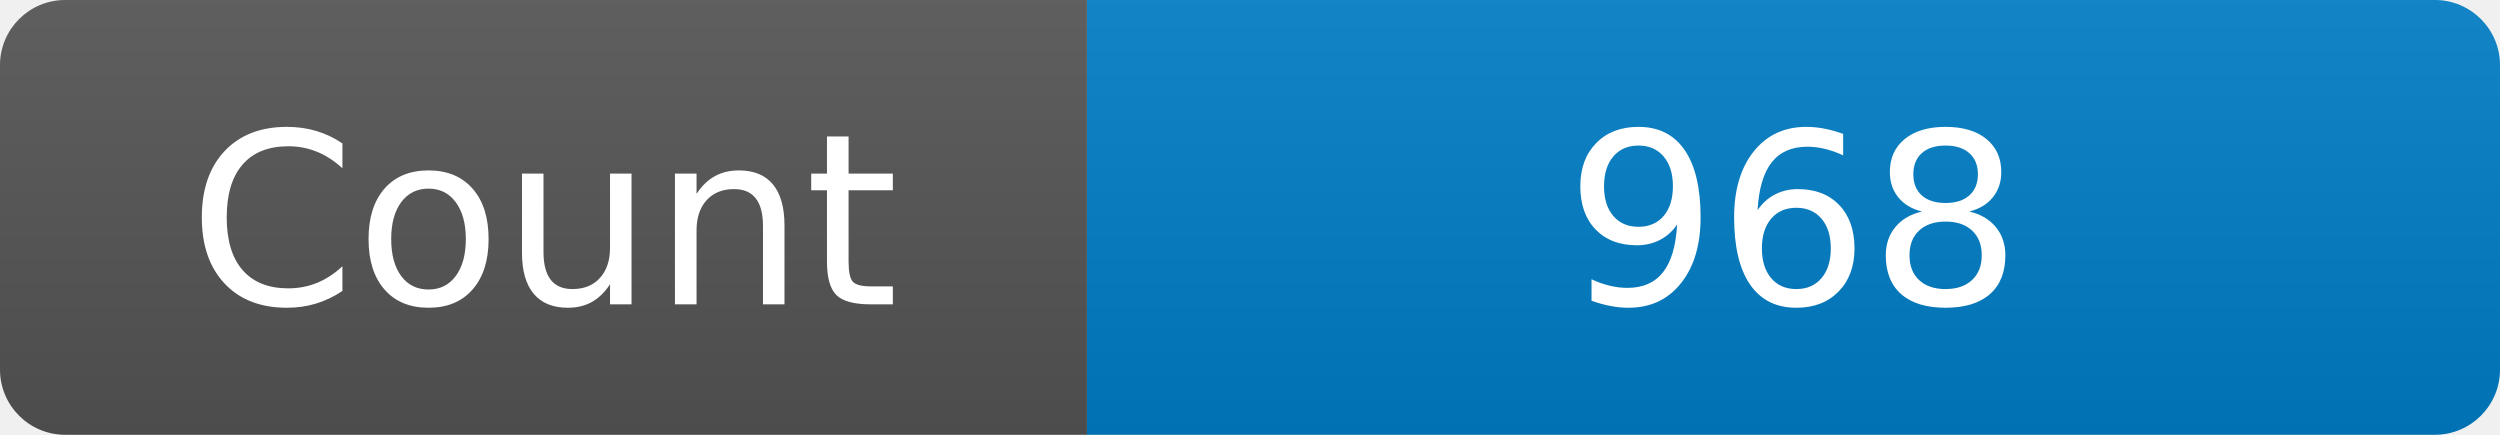
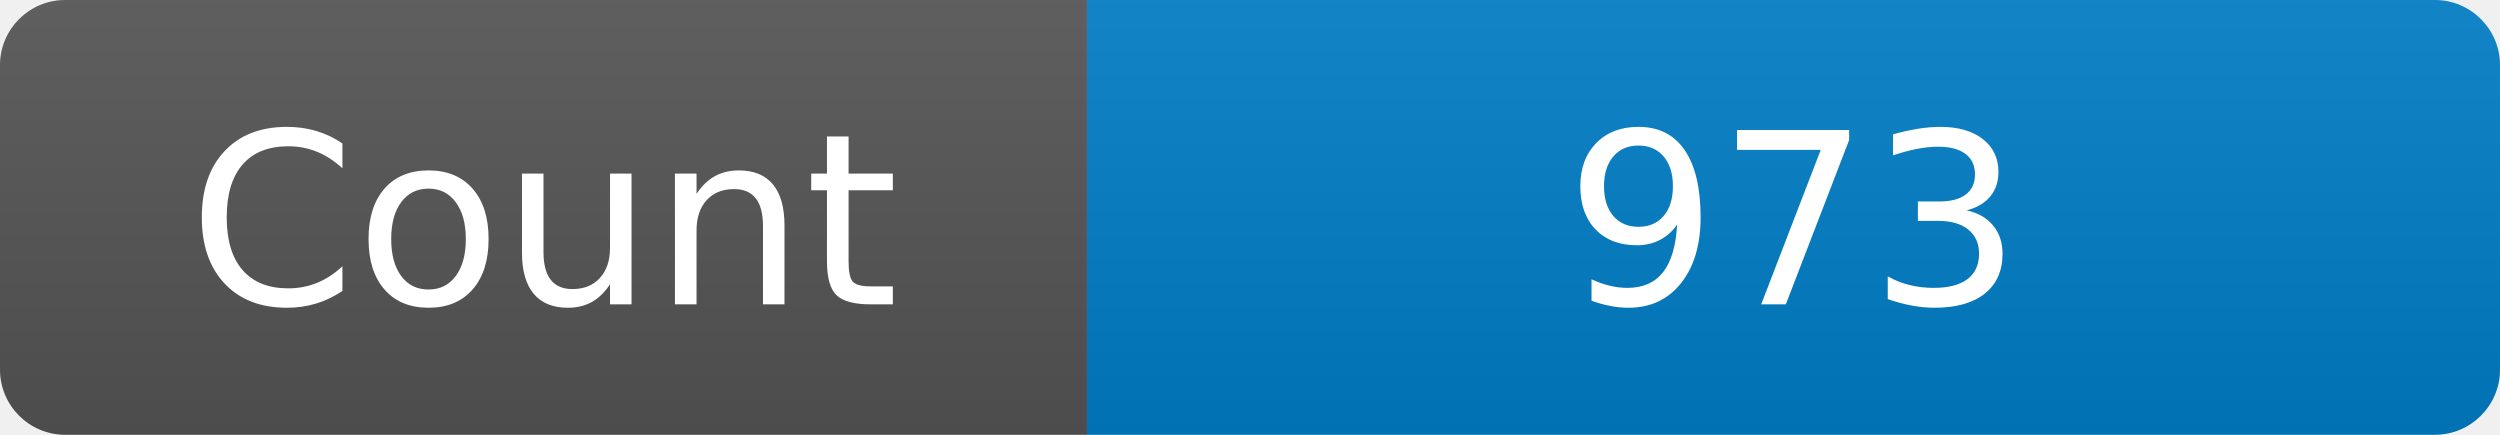
<svg xmlns="http://www.w3.org/2000/svg" width="115" height="20" role="img" aria-label="Maintained?: yes">
  <linearGradient id="s" x2="0" y2="100%">
    <stop offset="0" stop-color="#bbb" stop-opacity=".1" />
    <stop offset="1" stop-opacity=".1" />
  </linearGradient>
  <clipPath id="r">
    <rect width="115" height="20" rx="3" fill="#fff" />
  </clipPath>
  <g clip-path="url(#r)">
    <rect width="50" height="20" fill="#555" />
    <rect x="50" width="160" height="20" fill="#007ec6" />
    <rect width="115" height="20" fill="url(#s)" />
  </g>
  <g fill="#fff" text-anchor="middle" font-family="Verdana,Geneva,DejaVu Sans,sans-serif" font-size="110">
    <text x="250" y="140" transform="scale(.1)" fill="#fff">Count</text>
-     <text x="825" y="140" transform="scale(.1)" fill="#fff">968</text>
+     <text x="825" y="140" transform="scale(.1)" fill="#fff">973</text>
  </g>
</svg>
